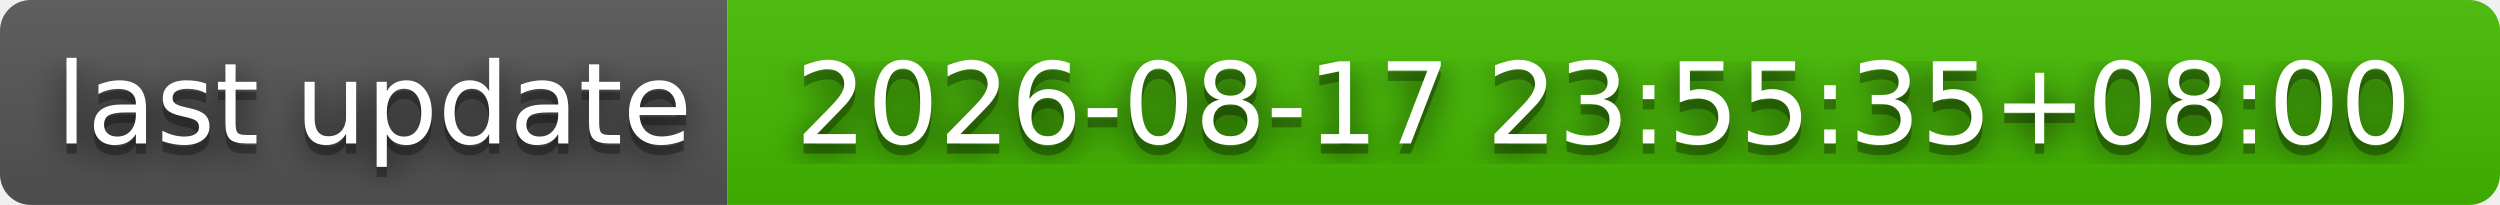
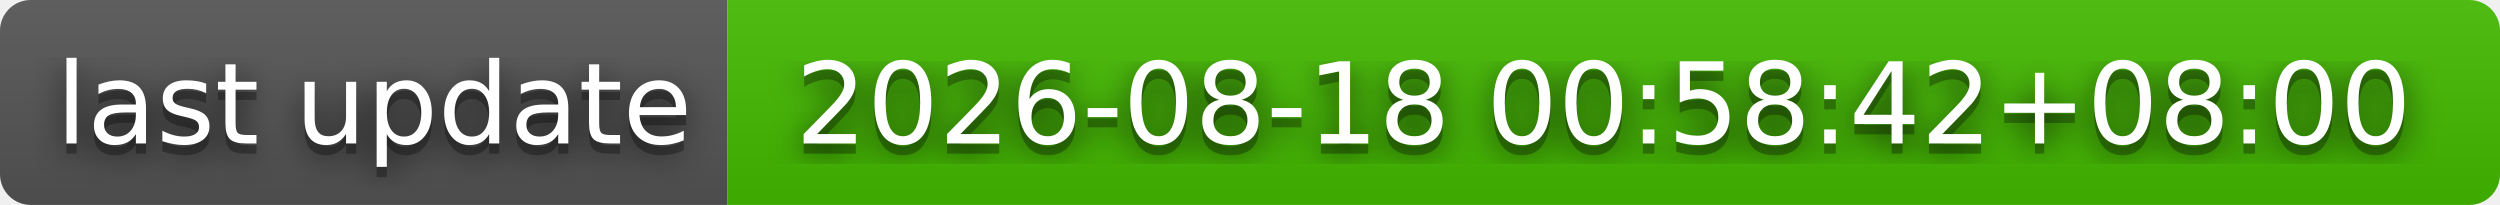
- <svg xmlns="http://www.w3.org/2000/svg" width="244" height="20" role="img" aria-label="last update: 2026-08-17 23:55:35+08:00">
+ <svg xmlns="http://www.w3.org/2000/svg" width="244" height="20" role="img" aria-label="last update: 2026-08-18 00:58:42+08:00">
  <filter id="blur">
    <feGaussianBlur stdDeviation="16" />
  </filter>
  <linearGradient id="s" x2="0" y2="100%">
    <stop offset="0" stop-color="#bbb" stop-opacity=".1" />
    <stop offset="1" stop-opacity=".1" />
  </linearGradient>
  <clipPath id="r">
    <rect width="244" height="20" rx="3" />
  </clipPath>
  <g clip-path="url(#r)">
    <rect width="71" height="20" fill="#555" />
    <rect x="71" width="173" height="20" fill="#4b0" />
    <rect width="244" height="20" fill="url(#s)" />
  </g>
  <g fill="#fff" text-anchor="middle" font-family="Verdana,Geneva,DejaVu Sans,sans-serif" text-rendering="geometricPrecision" font-size="110">
    <g transform="scale(.1)">
      <g aria-hidden="true" fill="#010101">
        <text x="365" y="150" fill-opacity=".8" filter="url(#blur)" textLength="610">last update</text>
        <text x="365" y="150" fill-opacity=".3" textLength="610">last update</text>
      </g>
      <text x="365" y="140" textLength="610">last update</text>
    </g>
    <g transform="scale(.1)">
      <g aria-hidden="true" fill="#010101">
-         <text x="1565" y="150" fill-opacity=".8" filter="url(#blur)" textLength="1630">2026-08-17 23:55:35+08:00</text>
-         <text x="1565" y="150" fill-opacity=".3" textLength="1630">2026-08-17 23:55:35+08:00</text>
+         <text x="1565" y="150" fill-opacity=".8" filter="url(#blur)" textLength="1630">2026-08-18 00:58:42+08:00</text>
+         <text x="1565" y="150" fill-opacity=".3" textLength="1630">2026-08-18 00:58:42+08:00</text>
      </g>
-       <text x="1565" y="140" textLength="1630">2026-08-17 23:55:35+08:00</text>
+       <text x="1565" y="140" textLength="1630">2026-08-18 00:58:42+08:00</text>
    </g>
  </g>
</svg>
